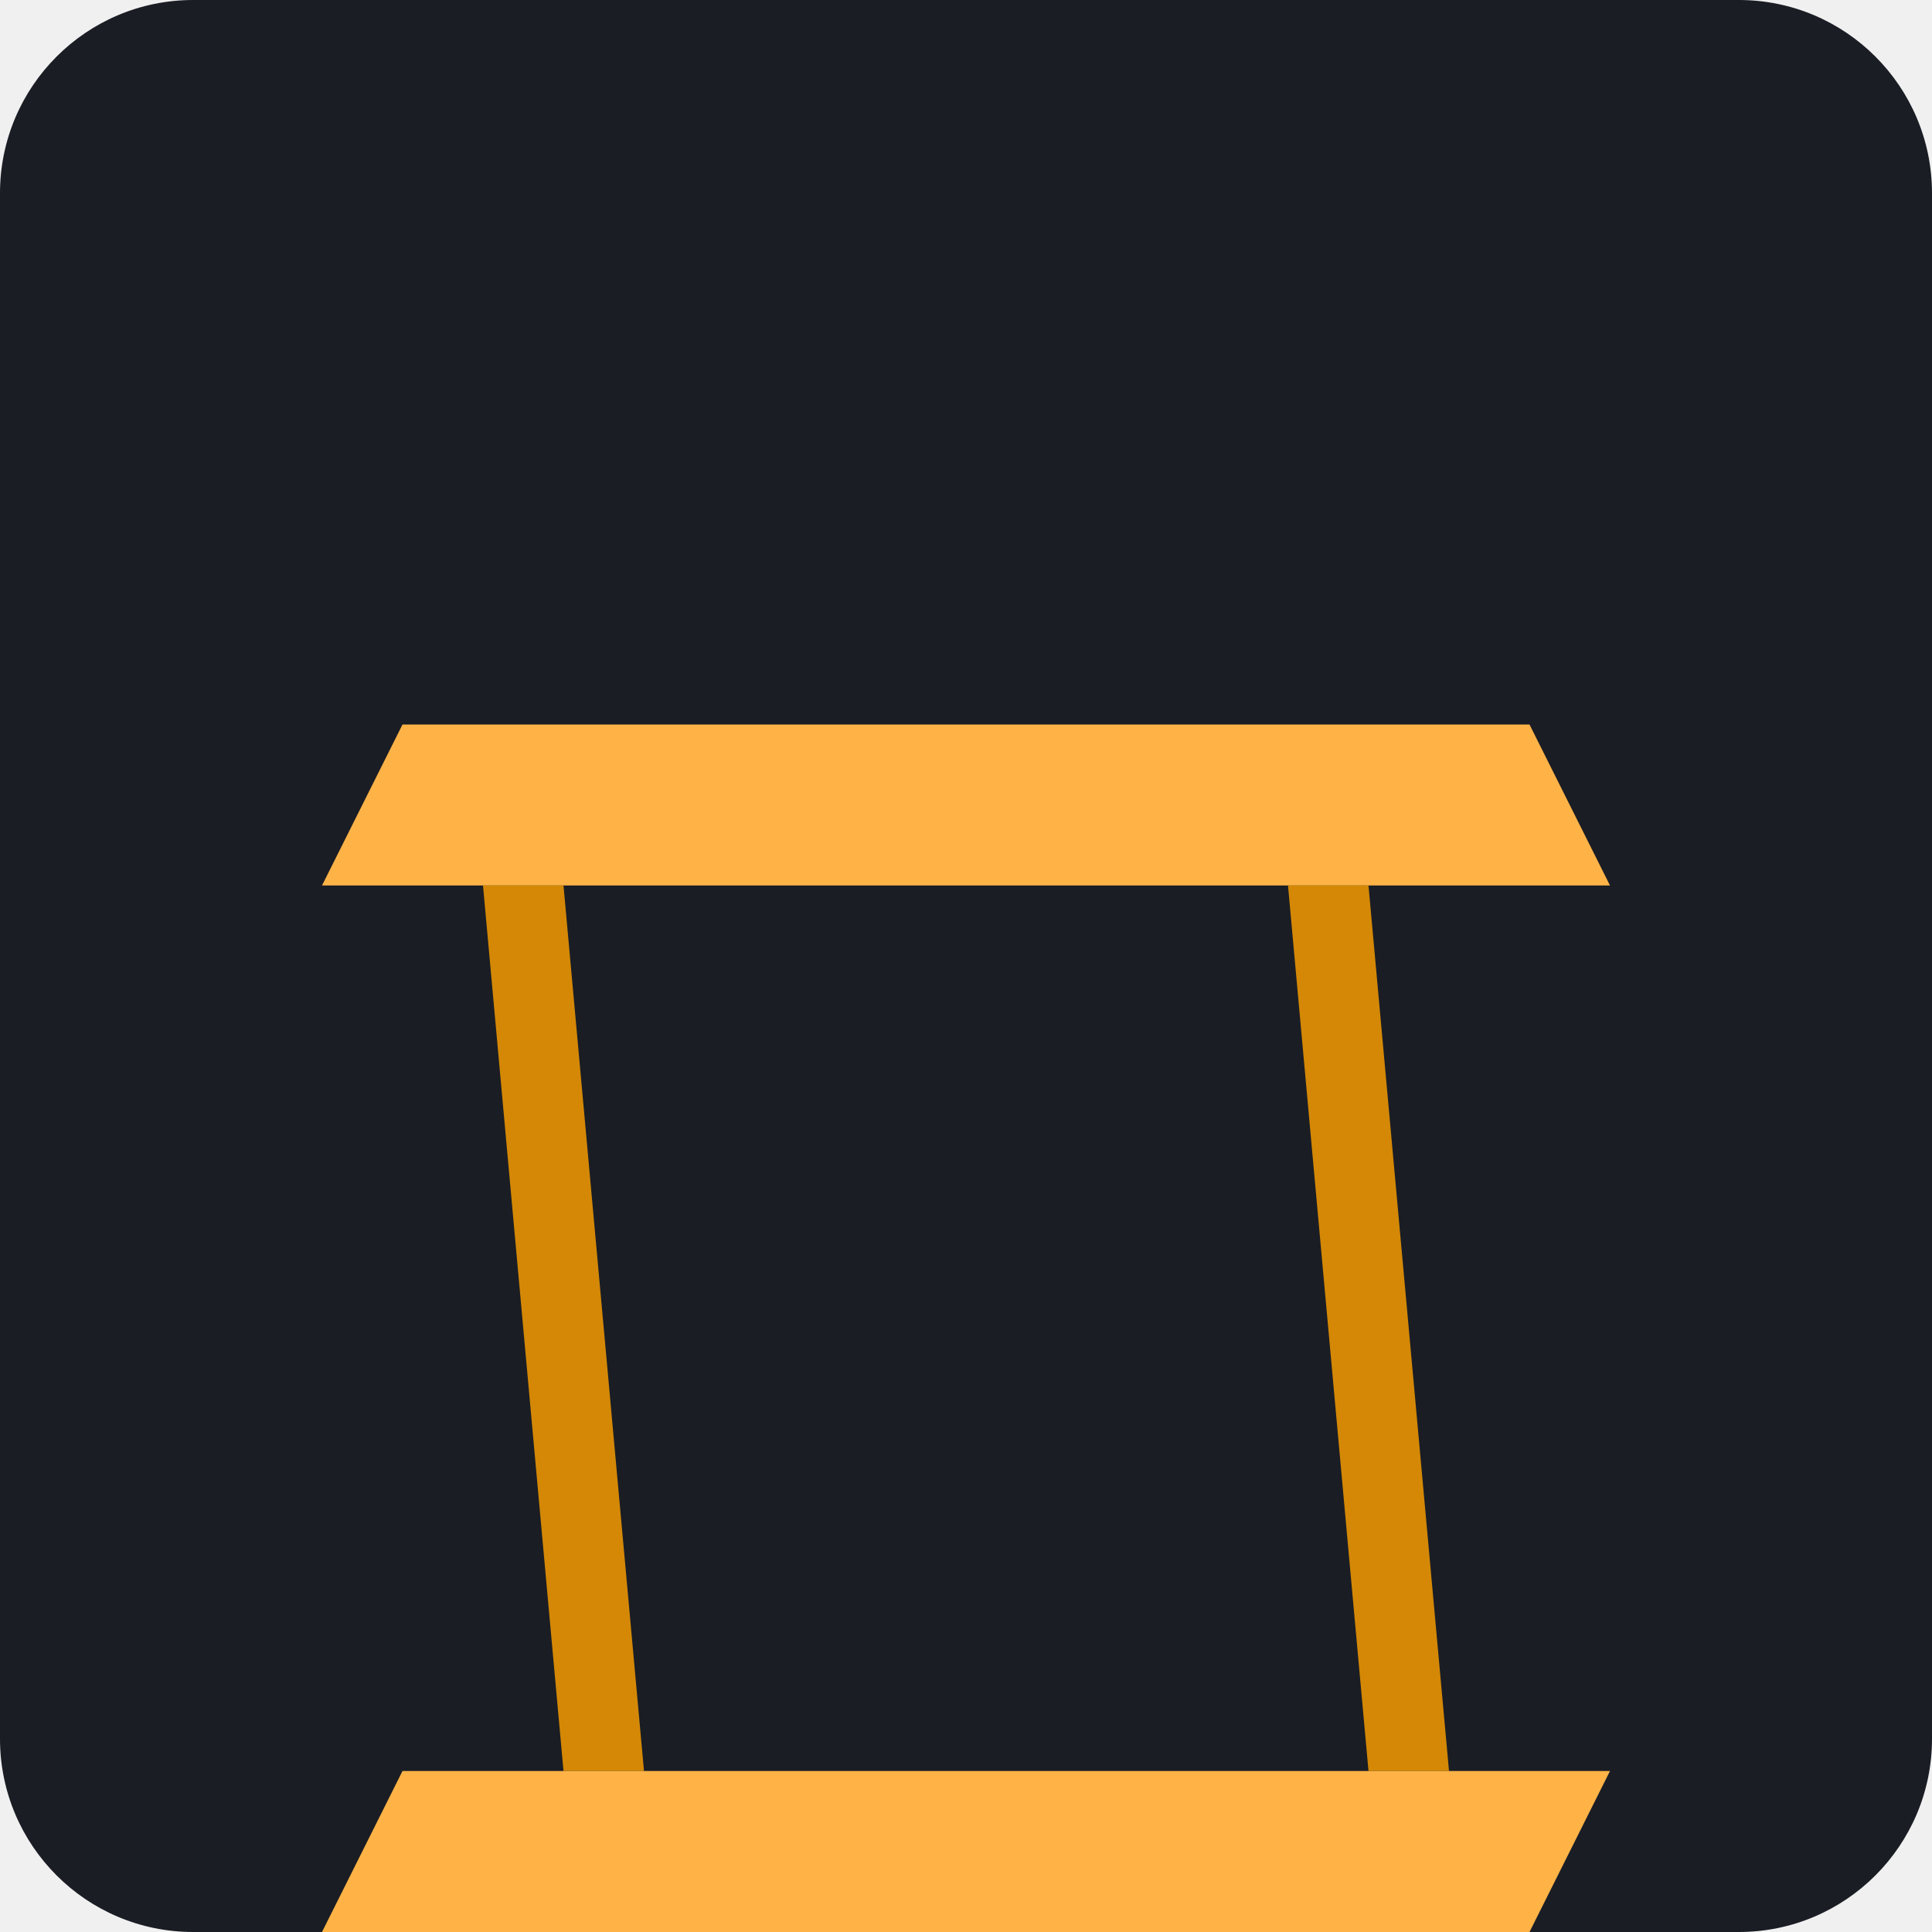
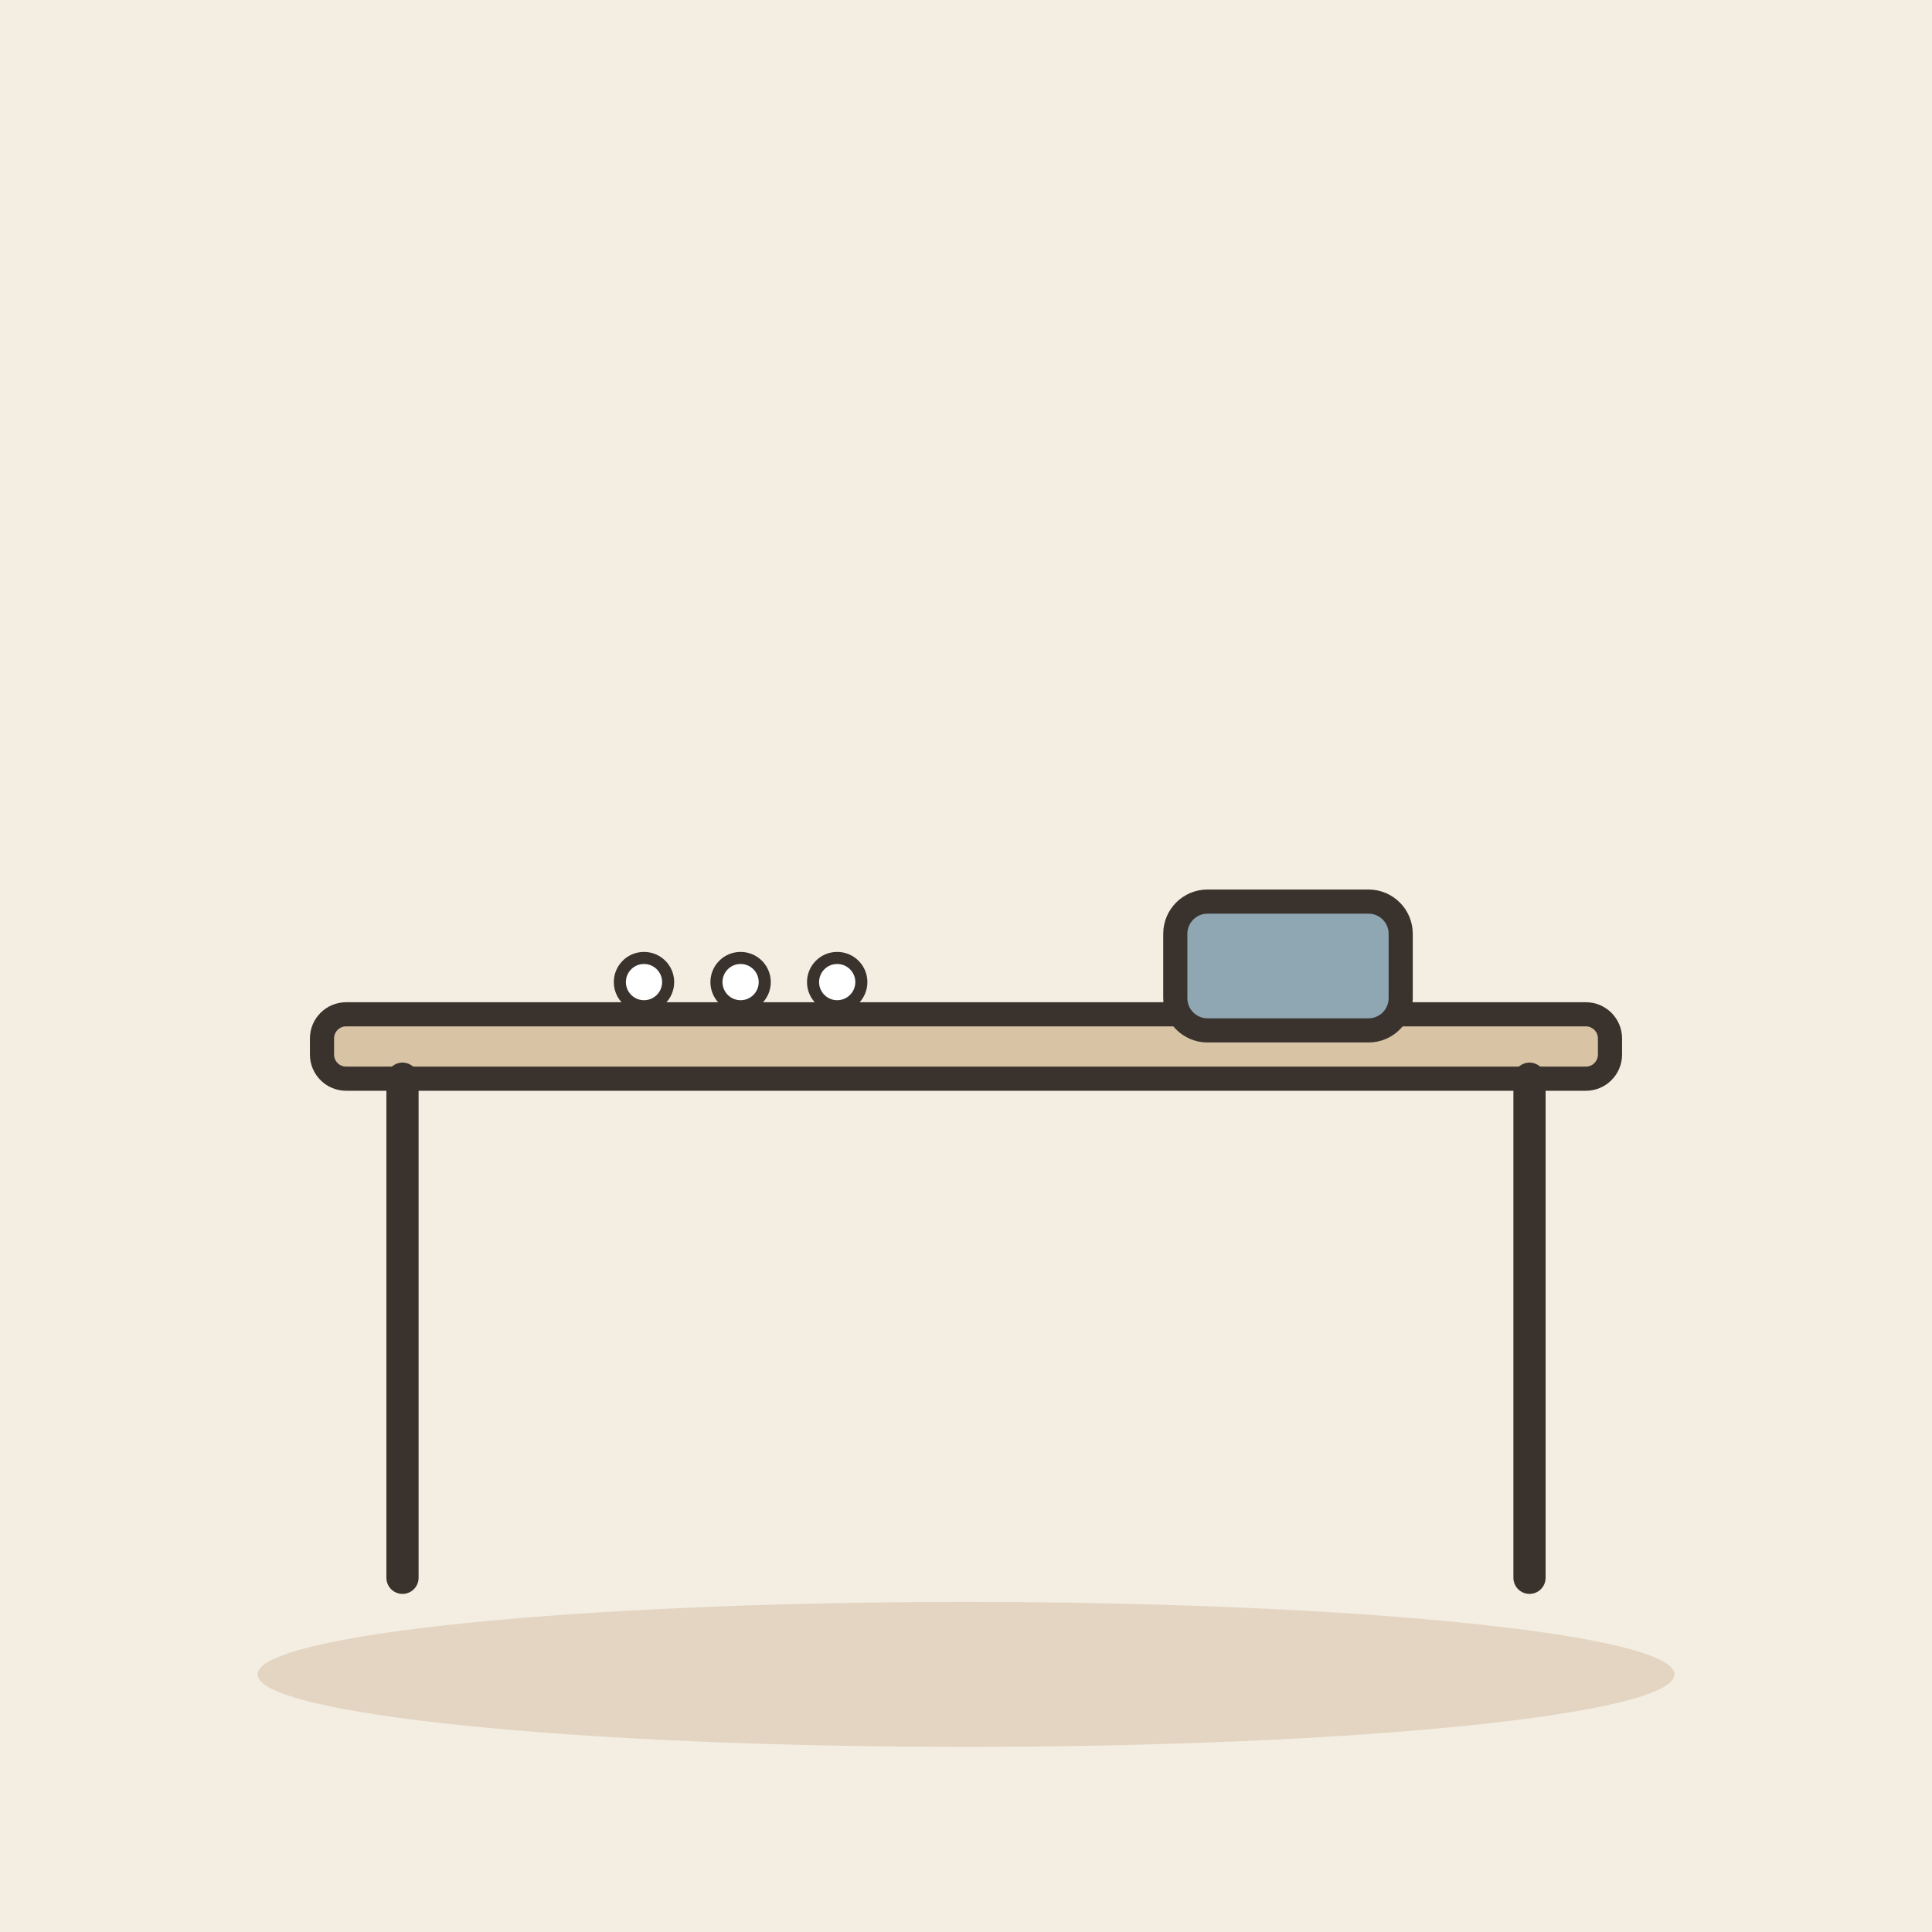
- <svg xmlns="http://www.w3.org/2000/svg" viewBox="0 0 240 240">
-   <rect width="240" height="240" rx="24" fill="#1A1D24" />
-   <g transform="translate(40, 80)">
-     <path d="M10 10 L150 10 L160 30 L0 30 Z" fill="#FFB347" />
-     <path d="M20 30 L30 140 L40 140 L30 30 Z" fill="#D48806" />
-     <path d="M120 30 L130 140 L140 140 L130 30 Z" fill="#D48806" />
-     <path d="M10 140 L160 140 L150 160 L0 160 Z" fill="#FFB347" />
+ <svg xmlns="http://www.w3.org/2000/svg" viewBox="0 0 240 240" data-style="editorial">
+   <rect width="240" height="240" fill="#F4EDE2" />
+   <ellipse cx="120" cy="208" rx="88" ry="9" fill="#E3D5C1" />
+   <g transform="translate(120 196)">
+     <rect x="-80" y="-70" width="160" height="8" rx="3" fill="#D8C3A5" stroke="#3A332D" stroke-width="3" stroke-linecap="round" stroke-linejoin="round" />
+     <path d="M-70 -62L-70 0" stroke="#3A332D" stroke-width="4" stroke-linecap="round" fill="none" />
+     <path d="M70 -62L70 0" stroke="#3A332D" stroke-width="4" stroke-linecap="round" fill="none" />
  </g>
+   <g transform="translate(160 120)">
+     <rect x="-14" y="-8" width="28" height="16" rx="4" fill="#8FA7B3" stroke="#3A332D" stroke-width="3" stroke-linecap="round" stroke-linejoin="round" />
+   </g>
+   <circle cx="80" cy="122" r="3" fill="#FFFFFF" stroke="#3A332D" stroke-linecap="round" stroke-linejoin="round" stroke-width="1.5" />
+   <circle cx="92" cy="122" r="3" fill="#FFFFFF" stroke="#3A332D" stroke-linecap="round" stroke-linejoin="round" stroke-width="1.5" />
+   <circle cx="104" cy="122" r="3" fill="#FFFFFF" stroke="#3A332D" stroke-linecap="round" stroke-linejoin="round" stroke-width="1.5" />
</svg>
